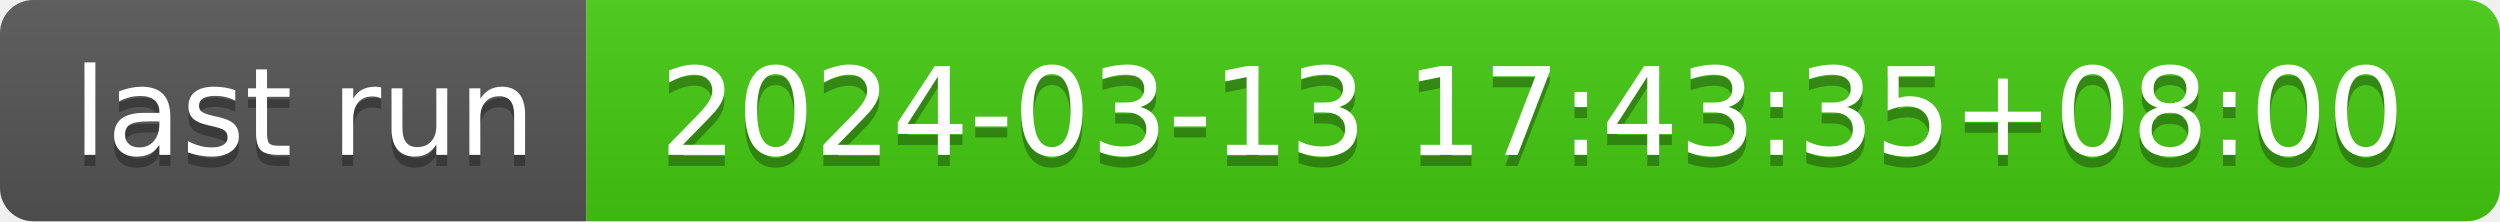
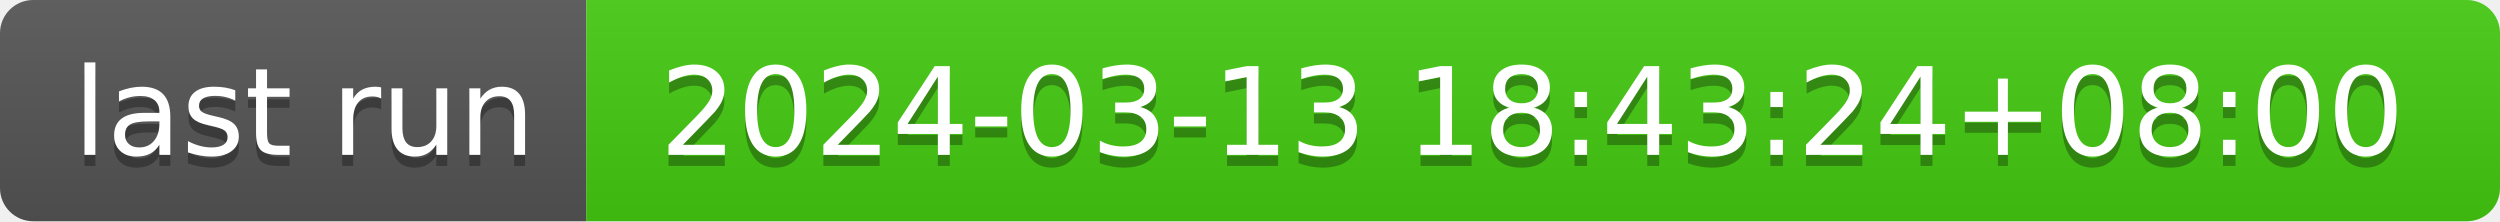
- <svg xmlns="http://www.w3.org/2000/svg" width="226" height="20" role="img" aria-label="last run: 2024-03-13 17:43:35+08:00">
+ <svg xmlns="http://www.w3.org/2000/svg" width="226" height="20" role="img" aria-label="last run: 2024-03-13 18:43:24+08:00">
  <linearGradient id="s" x2="0" y2="100%">
    <stop offset="0" stop-color="#bbb" stop-opacity=".1" />
    <stop offset="1" stop-opacity=".1" />
  </linearGradient>
  <clipPath id="r">
    <rect width="226" height="20" rx="3" fill="#fff" />
  </clipPath>
  <g clip-path="url(#r)">
    <rect width="53" height="20" fill="#555" />
    <rect x="53" width="173" height="20" fill="#4c1" />
    <rect width="226" height="20" fill="url(#s)" />
  </g>
  <g fill="#fff" text-anchor="middle" font-family="Verdana,Geneva,DejaVu Sans,sans-serif" text-rendering="geometricPrecision" font-size="110">
    <text aria-hidden="true" x="275" y="150" fill="#010101" fill-opacity=".3" transform="scale(.1)" textLength="430">last run</text>
    <text x="275" y="140" transform="scale(.1)" fill="#fff" textLength="430">last run</text>
-     <text aria-hidden="true" x="1385" y="150" fill="#010101" fill-opacity=".3" transform="scale(.1)" textLength="1630">2024-03-13 17:43:35+08:00</text>
-     <text x="1385" y="140" transform="scale(.1)" fill="#fff" textLength="1630">2024-03-13 17:43:35+08:00</text>
+     <text aria-hidden="true" x="1385" y="150" fill="#010101" fill-opacity=".3" transform="scale(.1)" textLength="1630">2024-03-13 18:43:24+08:00</text>
+     <text x="1385" y="140" transform="scale(.1)" fill="#fff" textLength="1630">2024-03-13 18:43:24+08:00</text>
  </g>
</svg>
